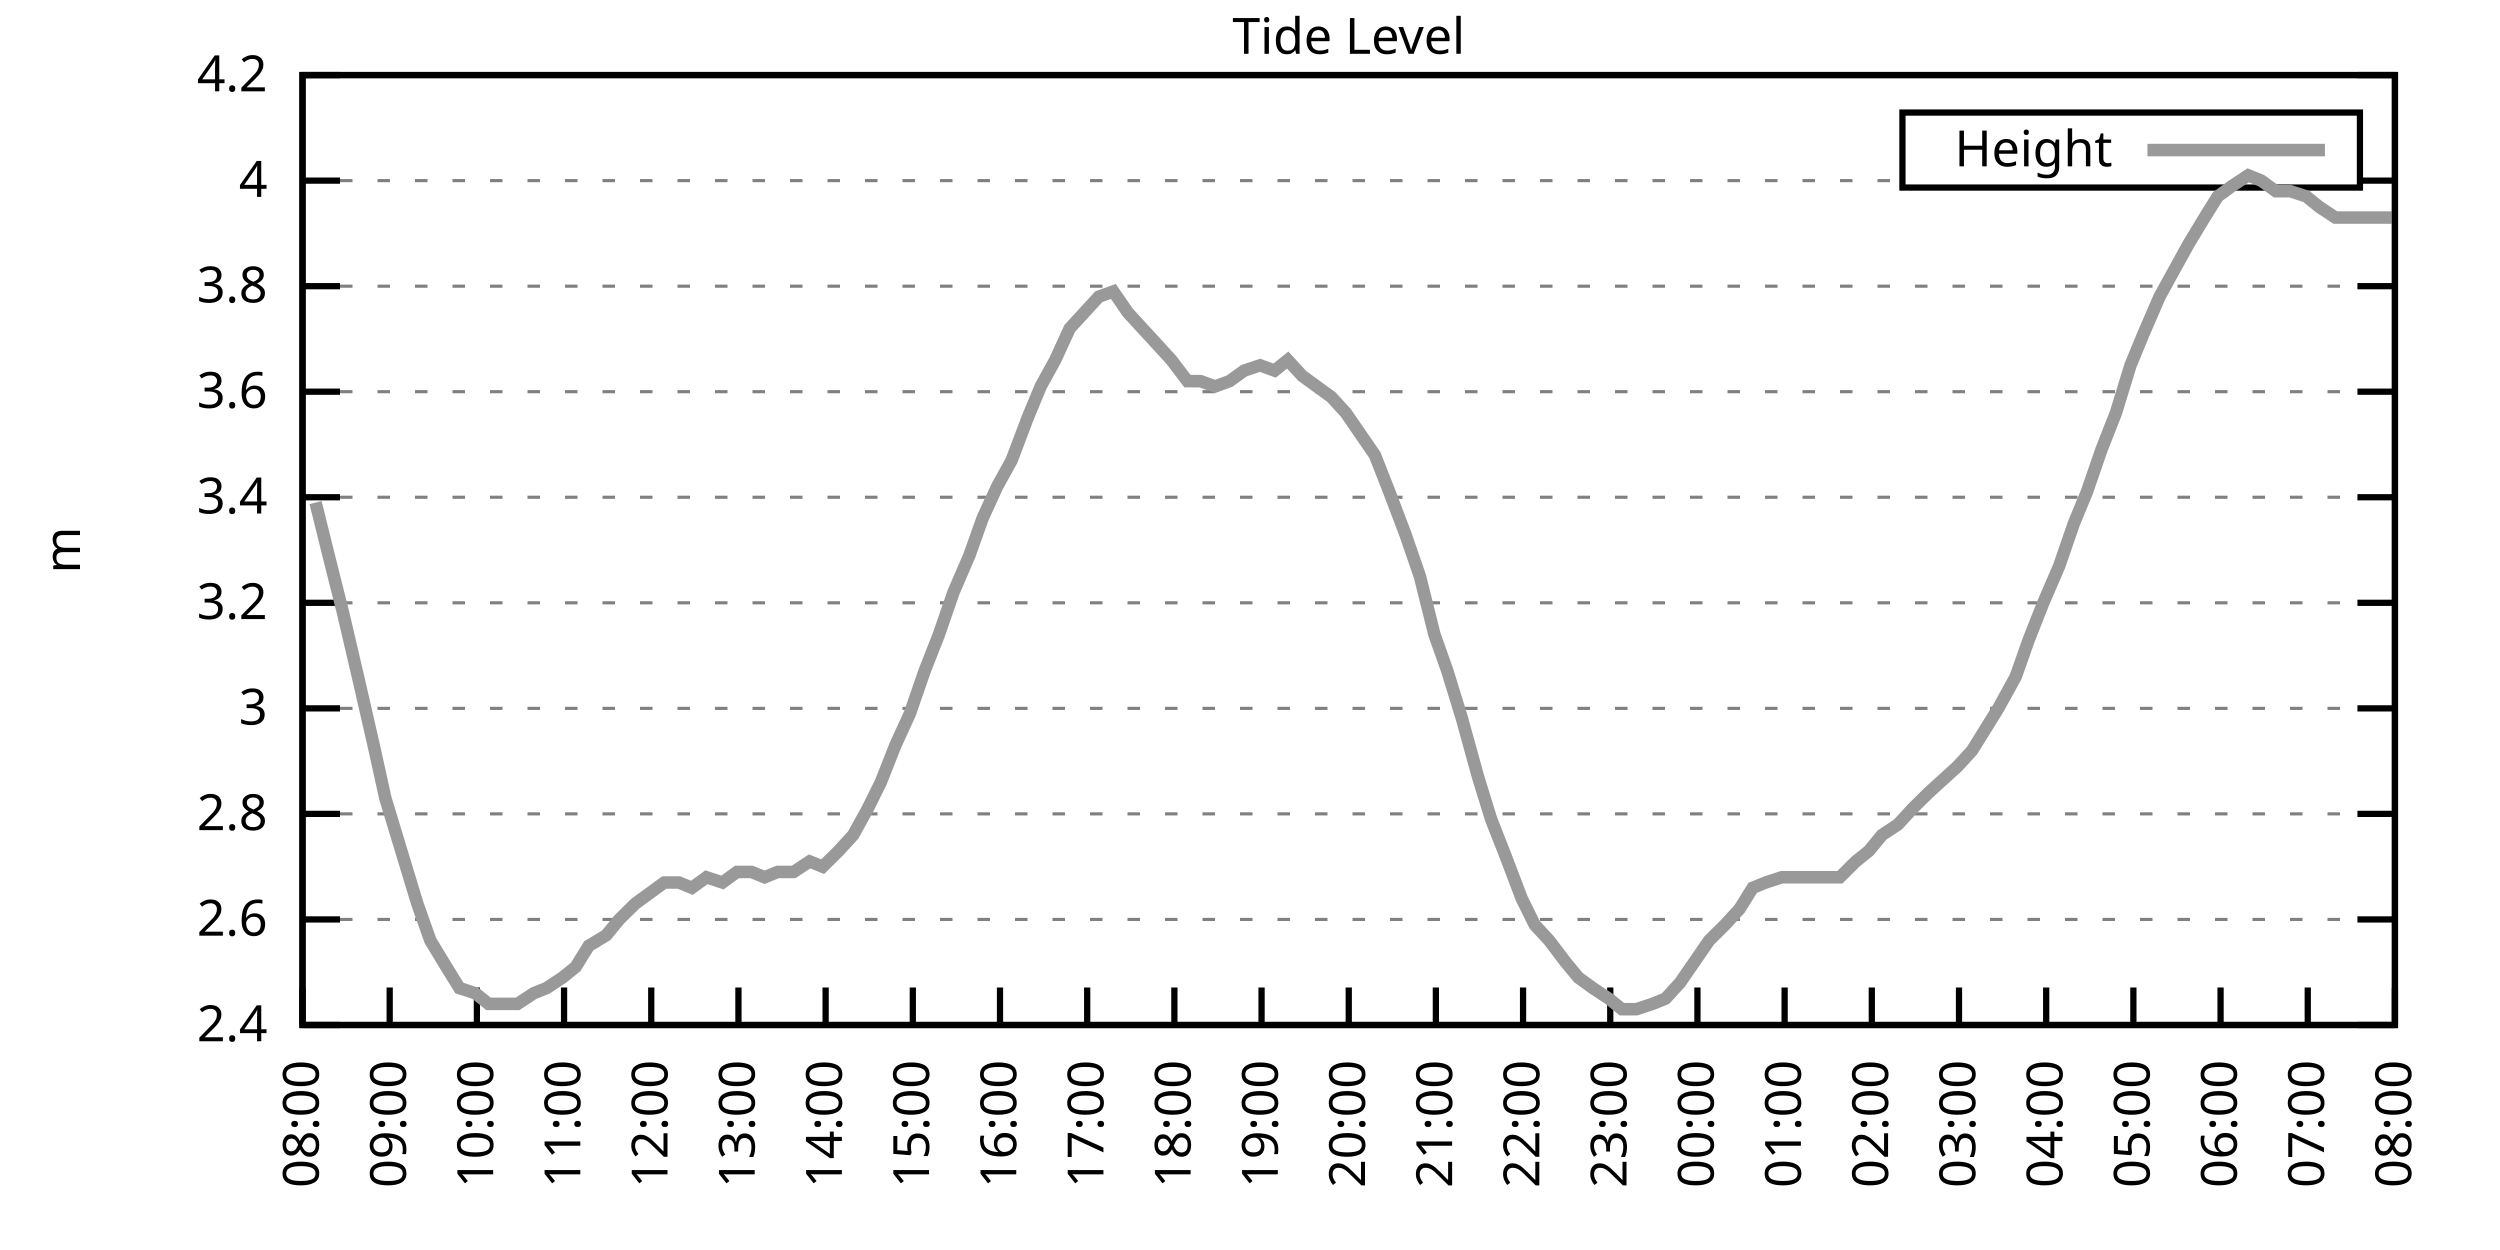
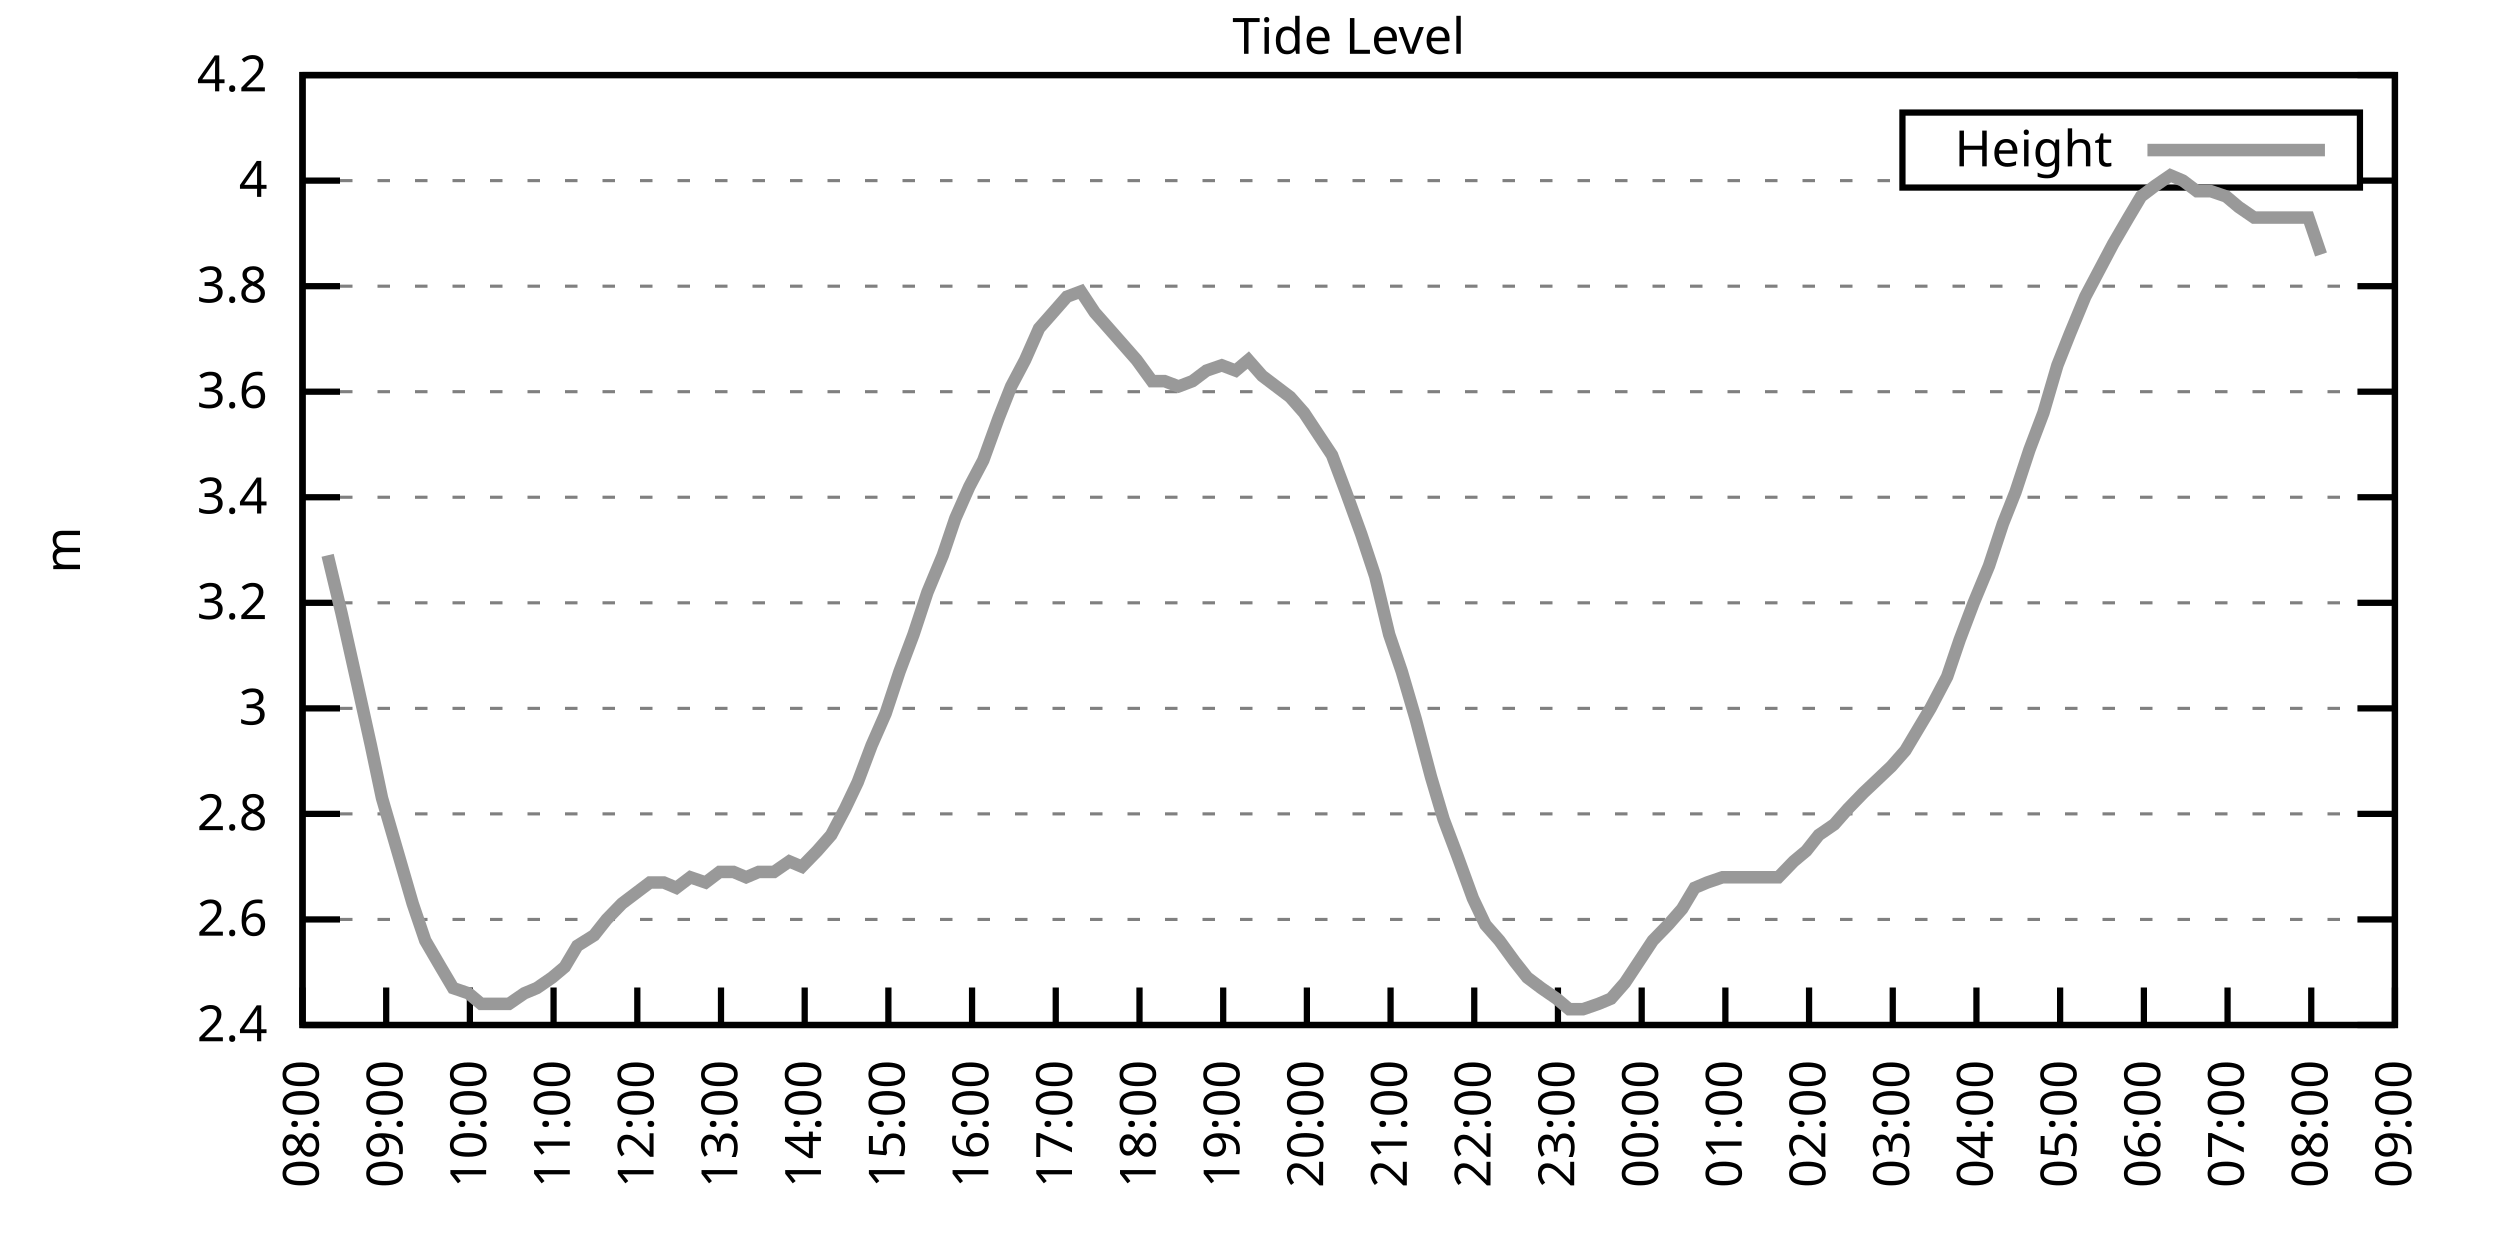
<svg xmlns="http://www.w3.org/2000/svg" xmlns:xlink="http://www.w3.org/1999/xlink" width="400" height="200" viewBox="0 0 400 200">
  <g id="gnuplot_canvas">
    <rect x="0" y="0" width="400" height="200" fill="none" />
    <defs>
      <circle id="gpDot" r="0.5" stroke-width="0.5" stroke="currentColor" />
      <path id="gpPt0" stroke-width="0.333" stroke="currentColor" d="M-1,0 h2 M0,-1 v2" />
      <path id="gpPt1" stroke-width="0.333" stroke="currentColor" d="M-1,-1 L1,1 M1,-1 L-1,1" />
      <path id="gpPt2" stroke-width="0.333" stroke="currentColor" d="M-1,0 L1,0 M0,-1 L0,1 M-1,-1 L1,1 M-1,1 L1,-1" />
      <rect id="gpPt3" stroke-width="0.333" stroke="currentColor" x="-1" y="-1" width="2" height="2" />
      <rect id="gpPt4" stroke-width="0.333" stroke="currentColor" fill="currentColor" x="-1" y="-1" width="2" height="2" />
      <circle id="gpPt5" stroke-width="0.333" stroke="currentColor" cx="0" cy="0" r="1" />
      <use xlink:href="#gpPt5" id="gpPt6" fill="currentColor" stroke="none" />
      <path id="gpPt7" stroke-width="0.333" stroke="currentColor" d="M0,-1.33 L-1.33,0.67 L1.33,0.67 z" />
      <use xlink:href="#gpPt7" id="gpPt8" fill="currentColor" stroke="none" />
      <use xlink:href="#gpPt7" id="gpPt9" stroke="currentColor" transform="rotate(180)" />
      <use xlink:href="#gpPt9" id="gpPt10" fill="currentColor" stroke="none" />
      <use xlink:href="#gpPt3" id="gpPt11" stroke="currentColor" transform="rotate(45)" />
      <use xlink:href="#gpPt11" id="gpPt12" fill="currentColor" stroke="none" />
      <path id="gpPt13" stroke-width="0.333" stroke="currentColor" d="M0,1.330 L1.265,0.411 L0.782,-1.067 L-0.782,-1.076 L-1.265,0.411 z" />
      <use xlink:href="#gpPt13" id="gpPt14" fill="currentColor" stroke="none" />
      <filter id="textbox" filterUnits="objectBoundingBox" x="0" y="0" height="1" width="1">
        <feFlood flood-color="white" flood-opacity="1" result="bgnd" />
        <feComposite in="SourceGraphic" in2="bgnd" operator="atop" />
      </filter>
      <filter id="greybox" filterUnits="objectBoundingBox" x="0" y="0" height="1" width="1">
        <feFlood flood-color="lightgrey" flood-opacity="1" result="grey" />
        <feComposite in="SourceGraphic" in2="grey" operator="atop" />
      </filter>
    </defs>
    <g fill="none" color="white" stroke="currentColor" stroke-width="1.00" stroke-linecap="butt" stroke-linejoin="miter">
</g>
    <g fill="none" color="black" stroke="currentColor" stroke-width="1.00" stroke-linecap="butt" stroke-linejoin="miter">
      <g stroke="none" shape-rendering="crispEdges">
        <polygon fill="rgb(255, 255, 255)" points="48.40,164.00 383.18,164.00 383.18,12.02 48.40,12.02 " />
      </g>
    </g>
    <g fill="none" color="black" stroke="currentColor" stroke-width="1.00" stroke-linecap="butt" stroke-linejoin="miter">
</g>
    <g fill="none" color="black" stroke="black" stroke-width="0.50" stroke-linecap="butt" stroke-linejoin="miter">
</g>
    <g fill="none" color="gray" stroke="currentColor" stroke-width="0.50" stroke-linecap="butt" stroke-linejoin="miter">
      <path stroke="gray" stroke-dasharray="2,4" class="gridline" d="M48.40,164.00 L383.19,164.00  " />
    </g>
    <g fill="none" color="gray" stroke="gray" stroke-width="1.00" stroke-linecap="butt" stroke-linejoin="miter">
</g>
    <g fill="none" color="black" stroke="currentColor" stroke-width="1.00" stroke-linecap="butt" stroke-linejoin="miter">
      <path stroke="black" d="M48.40,164.00 L54.40,164.00 M383.19,164.00 L377.19,164.00  " />
      <g transform="translate(42.80,166.60)" stroke="none" fill="black" font-family="Sans" font-size="8.00" text-anchor="end">
        <text>
          <tspan font-family="Sans"> 2.4</tspan>
        </text>
      </g>
    </g>
    <g fill="none" color="black" stroke="currentColor" stroke-width="1.00" stroke-linecap="butt" stroke-linejoin="miter">
</g>
    <g fill="none" color="black" stroke="black" stroke-width="0.50" stroke-linecap="butt" stroke-linejoin="miter">
</g>
    <g fill="none" color="gray" stroke="currentColor" stroke-width="0.50" stroke-linecap="butt" stroke-linejoin="miter">
      <path stroke="gray" stroke-dasharray="2,4" class="gridline" d="M48.40,147.11 L383.19,147.11  " />
    </g>
    <g fill="none" color="gray" stroke="gray" stroke-width="1.00" stroke-linecap="butt" stroke-linejoin="miter">
</g>
    <g fill="none" color="black" stroke="currentColor" stroke-width="1.00" stroke-linecap="butt" stroke-linejoin="miter">
      <path stroke="black" d="M48.40,147.11 L54.40,147.11 M383.19,147.11 L377.19,147.11  " />
      <g transform="translate(42.80,149.71)" stroke="none" fill="black" font-family="Sans" font-size="8.00" text-anchor="end">
        <text>
          <tspan font-family="Sans"> 2.6</tspan>
        </text>
      </g>
    </g>
    <g fill="none" color="black" stroke="currentColor" stroke-width="1.00" stroke-linecap="butt" stroke-linejoin="miter">
</g>
    <g fill="none" color="black" stroke="black" stroke-width="0.50" stroke-linecap="butt" stroke-linejoin="miter">
</g>
    <g fill="none" color="gray" stroke="currentColor" stroke-width="0.50" stroke-linecap="butt" stroke-linejoin="miter">
      <path stroke="gray" stroke-dasharray="2,4" class="gridline" d="M48.40,130.22 L383.19,130.22  " />
    </g>
    <g fill="none" color="gray" stroke="gray" stroke-width="1.00" stroke-linecap="butt" stroke-linejoin="miter">
</g>
    <g fill="none" color="black" stroke="currentColor" stroke-width="1.00" stroke-linecap="butt" stroke-linejoin="miter">
      <path stroke="black" d="M48.40,130.22 L54.40,130.22 M383.19,130.22 L377.19,130.22  " />
      <g transform="translate(42.80,132.82)" stroke="none" fill="black" font-family="Sans" font-size="8.00" text-anchor="end">
        <text>
          <tspan font-family="Sans"> 2.8</tspan>
        </text>
      </g>
    </g>
    <g fill="none" color="black" stroke="currentColor" stroke-width="1.00" stroke-linecap="butt" stroke-linejoin="miter">
</g>
    <g fill="none" color="black" stroke="black" stroke-width="0.50" stroke-linecap="butt" stroke-linejoin="miter">
</g>
    <g fill="none" color="gray" stroke="currentColor" stroke-width="0.50" stroke-linecap="butt" stroke-linejoin="miter">
      <path stroke="gray" stroke-dasharray="2,4" class="gridline" d="M48.40,113.34 L383.19,113.34  " />
    </g>
    <g fill="none" color="gray" stroke="gray" stroke-width="1.00" stroke-linecap="butt" stroke-linejoin="miter">
</g>
    <g fill="none" color="black" stroke="currentColor" stroke-width="1.00" stroke-linecap="butt" stroke-linejoin="miter">
      <path stroke="black" d="M48.40,113.34 L54.40,113.34 M383.19,113.34 L377.19,113.34  " />
      <g transform="translate(42.80,115.94)" stroke="none" fill="black" font-family="Sans" font-size="8.00" text-anchor="end">
        <text>
          <tspan font-family="Sans"> 3</tspan>
        </text>
      </g>
    </g>
    <g fill="none" color="black" stroke="currentColor" stroke-width="1.00" stroke-linecap="butt" stroke-linejoin="miter">
</g>
    <g fill="none" color="black" stroke="black" stroke-width="0.50" stroke-linecap="butt" stroke-linejoin="miter">
</g>
    <g fill="none" color="gray" stroke="currentColor" stroke-width="0.50" stroke-linecap="butt" stroke-linejoin="miter">
      <path stroke="gray" stroke-dasharray="2,4" class="gridline" d="M48.40,96.45 L383.19,96.45  " />
    </g>
    <g fill="none" color="gray" stroke="gray" stroke-width="1.00" stroke-linecap="butt" stroke-linejoin="miter">
</g>
    <g fill="none" color="black" stroke="currentColor" stroke-width="1.00" stroke-linecap="butt" stroke-linejoin="miter">
      <path stroke="black" d="M48.40,96.45 L54.40,96.45 M383.19,96.45 L377.19,96.45  " />
      <g transform="translate(42.80,99.05)" stroke="none" fill="black" font-family="Sans" font-size="8.00" text-anchor="end">
        <text>
          <tspan font-family="Sans"> 3.2</tspan>
        </text>
      </g>
    </g>
    <g fill="none" color="black" stroke="currentColor" stroke-width="1.00" stroke-linecap="butt" stroke-linejoin="miter">
</g>
    <g fill="none" color="black" stroke="black" stroke-width="0.50" stroke-linecap="butt" stroke-linejoin="miter">
</g>
    <g fill="none" color="gray" stroke="currentColor" stroke-width="0.50" stroke-linecap="butt" stroke-linejoin="miter">
      <path stroke="gray" stroke-dasharray="2,4" class="gridline" d="M48.40,79.56 L383.19,79.56  " />
    </g>
    <g fill="none" color="gray" stroke="gray" stroke-width="1.00" stroke-linecap="butt" stroke-linejoin="miter">
</g>
    <g fill="none" color="black" stroke="currentColor" stroke-width="1.00" stroke-linecap="butt" stroke-linejoin="miter">
      <path stroke="black" d="M48.40,79.56 L54.40,79.56 M383.19,79.56 L377.19,79.56  " />
      <g transform="translate(42.80,82.16)" stroke="none" fill="black" font-family="Sans" font-size="8.00" text-anchor="end">
        <text>
          <tspan font-family="Sans"> 3.4</tspan>
        </text>
      </g>
    </g>
    <g fill="none" color="black" stroke="currentColor" stroke-width="1.00" stroke-linecap="butt" stroke-linejoin="miter">
</g>
    <g fill="none" color="black" stroke="black" stroke-width="0.50" stroke-linecap="butt" stroke-linejoin="miter">
</g>
    <g fill="none" color="gray" stroke="currentColor" stroke-width="0.50" stroke-linecap="butt" stroke-linejoin="miter">
      <path stroke="gray" stroke-dasharray="2,4" class="gridline" d="M48.40,62.67 L383.19,62.67  " />
    </g>
    <g fill="none" color="gray" stroke="gray" stroke-width="1.00" stroke-linecap="butt" stroke-linejoin="miter">
</g>
    <g fill="none" color="black" stroke="currentColor" stroke-width="1.00" stroke-linecap="butt" stroke-linejoin="miter">
      <path stroke="black" d="M48.40,62.67 L54.40,62.67 M383.19,62.67 L377.19,62.67  " />
      <g transform="translate(42.80,65.27)" stroke="none" fill="black" font-family="Sans" font-size="8.00" text-anchor="end">
        <text>
          <tspan font-family="Sans"> 3.6</tspan>
        </text>
      </g>
    </g>
    <g fill="none" color="black" stroke="currentColor" stroke-width="1.00" stroke-linecap="butt" stroke-linejoin="miter">
</g>
    <g fill="none" color="black" stroke="black" stroke-width="0.50" stroke-linecap="butt" stroke-linejoin="miter">
</g>
    <g fill="none" color="gray" stroke="currentColor" stroke-width="0.50" stroke-linecap="butt" stroke-linejoin="miter">
      <path stroke="gray" stroke-dasharray="2,4" class="gridline" d="M48.40,45.79 L383.19,45.79  " />
    </g>
    <g fill="none" color="gray" stroke="gray" stroke-width="1.00" stroke-linecap="butt" stroke-linejoin="miter">
</g>
    <g fill="none" color="black" stroke="currentColor" stroke-width="1.00" stroke-linecap="butt" stroke-linejoin="miter">
      <path stroke="black" d="M48.40,45.79 L54.40,45.79 M383.19,45.79 L377.19,45.79  " />
      <g transform="translate(42.80,48.39)" stroke="none" fill="black" font-family="Sans" font-size="8.00" text-anchor="end">
        <text>
          <tspan font-family="Sans"> 3.8</tspan>
        </text>
      </g>
    </g>
    <g fill="none" color="black" stroke="currentColor" stroke-width="1.00" stroke-linecap="butt" stroke-linejoin="miter">
</g>
    <g fill="none" color="black" stroke="black" stroke-width="0.50" stroke-linecap="butt" stroke-linejoin="miter">
</g>
    <g fill="none" color="gray" stroke="currentColor" stroke-width="0.50" stroke-linecap="butt" stroke-linejoin="miter">
      <path stroke="gray" stroke-dasharray="2,4" class="gridline" d="M48.40,28.90 L304.39,28.90 M377.59,28.90 L383.19,28.90  " />
    </g>
    <g fill="none" color="gray" stroke="gray" stroke-width="1.00" stroke-linecap="butt" stroke-linejoin="miter">
</g>
    <g fill="none" color="black" stroke="currentColor" stroke-width="1.00" stroke-linecap="butt" stroke-linejoin="miter">
      <path stroke="black" d="M48.40,28.90 L54.40,28.90 M383.19,28.90 L377.19,28.90  " />
      <g transform="translate(42.80,31.50)" stroke="none" fill="black" font-family="Sans" font-size="8.00" text-anchor="end">
        <text>
          <tspan font-family="Sans"> 4</tspan>
        </text>
      </g>
    </g>
    <g fill="none" color="black" stroke="currentColor" stroke-width="1.00" stroke-linecap="butt" stroke-linejoin="miter">
</g>
    <g fill="none" color="black" stroke="black" stroke-width="0.50" stroke-linecap="butt" stroke-linejoin="miter">
</g>
    <g fill="none" color="gray" stroke="currentColor" stroke-width="0.50" stroke-linecap="butt" stroke-linejoin="miter">
      <path stroke="gray" stroke-dasharray="2,4" class="gridline" d="M48.40,12.01 L383.19,12.01  " />
    </g>
    <g fill="none" color="gray" stroke="gray" stroke-width="1.00" stroke-linecap="butt" stroke-linejoin="miter">
</g>
    <g fill="none" color="black" stroke="currentColor" stroke-width="1.00" stroke-linecap="butt" stroke-linejoin="miter">
      <path stroke="black" d="M48.40,12.01 L54.40,12.01 M383.19,12.01 L377.19,12.01  " />
      <g transform="translate(42.80,14.61)" stroke="none" fill="black" font-family="Sans" font-size="8.00" text-anchor="end">
        <text>
          <tspan font-family="Sans"> 4.2</tspan>
        </text>
      </g>
    </g>
    <g fill="none" color="black" stroke="currentColor" stroke-width="1.00" stroke-linecap="butt" stroke-linejoin="miter">
      <path stroke="black" d="M48.40,164.00 L48.40,158.00  " />
      <g transform="translate(51.00,169.60) rotate(270.00)" stroke="none" fill="black" font-family="Sans" font-size="8.00" text-anchor="end">
        <text>
          <tspan font-family="Sans">08:00</tspan>
        </text>
      </g>
    </g>
    <g fill="none" color="black" stroke="currentColor" stroke-width="1.00" stroke-linecap="butt" stroke-linejoin="miter">
-       <path stroke="black" d="M62.35,164.00 L62.35,158.00  " />
-       <g transform="translate(64.95,169.60) rotate(270.00)" stroke="none" fill="black" font-family="Sans" font-size="8.00" text-anchor="end">
+       <path stroke="black" d="M61.79,164.00 L61.79,158.00  " />
+       <g transform="translate(64.39,169.60) rotate(270.00)" stroke="none" fill="black" font-family="Sans" font-size="8.00" text-anchor="end">
        <text>
          <tspan font-family="Sans">09:00</tspan>
        </text>
      </g>
    </g>
    <g fill="none" color="black" stroke="currentColor" stroke-width="1.00" stroke-linecap="butt" stroke-linejoin="miter">
-       <path stroke="black" d="M76.30,164.00 L76.30,158.00  " />
-       <g transform="translate(78.90,169.60) rotate(270.00)" stroke="none" fill="black" font-family="Sans" font-size="8.00" text-anchor="end">
+       <path stroke="black" d="M75.18,164.00 L75.18,158.00  " />
+       <g transform="translate(77.78,169.60) rotate(270.00)" stroke="none" fill="black" font-family="Sans" font-size="8.00" text-anchor="end">
        <text>
          <tspan font-family="Sans">10:00</tspan>
        </text>
      </g>
    </g>
    <g fill="none" color="black" stroke="currentColor" stroke-width="1.00" stroke-linecap="butt" stroke-linejoin="miter">
-       <path stroke="black" d="M90.25,164.00 L90.25,158.00  " />
-       <g transform="translate(92.85,169.60) rotate(270.00)" stroke="none" fill="black" font-family="Sans" font-size="8.00" text-anchor="end">
+       <path stroke="black" d="M88.57,164.00 L88.57,158.00  " />
+       <g transform="translate(91.17,169.60) rotate(270.00)" stroke="none" fill="black" font-family="Sans" font-size="8.00" text-anchor="end">
        <text>
          <tspan font-family="Sans">11:00</tspan>
        </text>
      </g>
    </g>
    <g fill="none" color="black" stroke="currentColor" stroke-width="1.00" stroke-linecap="butt" stroke-linejoin="miter">
-       <path stroke="black" d="M104.20,164.00 L104.20,158.00  " />
-       <g transform="translate(106.80,169.60) rotate(270.00)" stroke="none" fill="black" font-family="Sans" font-size="8.00" text-anchor="end">
+       <path stroke="black" d="M101.97,164.00 L101.97,158.00  " />
+       <g transform="translate(104.57,169.60) rotate(270.00)" stroke="none" fill="black" font-family="Sans" font-size="8.00" text-anchor="end">
        <text>
          <tspan font-family="Sans">12:00</tspan>
        </text>
      </g>
    </g>
    <g fill="none" color="black" stroke="currentColor" stroke-width="1.00" stroke-linecap="butt" stroke-linejoin="miter">
-       <path stroke="black" d="M118.15,164.00 L118.15,158.00  " />
-       <g transform="translate(120.75,169.60) rotate(270.00)" stroke="none" fill="black" font-family="Sans" font-size="8.00" text-anchor="end">
+       <path stroke="black" d="M115.36,164.00 L115.36,158.00  " />
+       <g transform="translate(117.96,169.60) rotate(270.00)" stroke="none" fill="black" font-family="Sans" font-size="8.00" text-anchor="end">
        <text>
          <tspan font-family="Sans">13:00</tspan>
        </text>
      </g>
    </g>
    <g fill="none" color="black" stroke="currentColor" stroke-width="1.00" stroke-linecap="butt" stroke-linejoin="miter">
-       <path stroke="black" d="M132.10,164.00 L132.10,158.00  " />
-       <g transform="translate(134.70,169.60) rotate(270.00)" stroke="none" fill="black" font-family="Sans" font-size="8.00" text-anchor="end">
+       <path stroke="black" d="M128.75,164.00 L128.75,158.00  " />
+       <g transform="translate(131.35,169.60) rotate(270.00)" stroke="none" fill="black" font-family="Sans" font-size="8.00" text-anchor="end">
        <text>
          <tspan font-family="Sans">14:00</tspan>
        </text>
      </g>
    </g>
    <g fill="none" color="black" stroke="currentColor" stroke-width="1.00" stroke-linecap="butt" stroke-linejoin="miter">
-       <path stroke="black" d="M146.05,164.00 L146.05,158.00  " />
-       <g transform="translate(148.65,169.60) rotate(270.00)" stroke="none" fill="black" font-family="Sans" font-size="8.00" text-anchor="end">
+       <path stroke="black" d="M142.14,164.00 L142.14,158.00  " />
+       <g transform="translate(144.74,169.60) rotate(270.00)" stroke="none" fill="black" font-family="Sans" font-size="8.00" text-anchor="end">
        <text>
          <tspan font-family="Sans">15:00</tspan>
        </text>
      </g>
    </g>
    <g fill="none" color="black" stroke="currentColor" stroke-width="1.00" stroke-linecap="butt" stroke-linejoin="miter">
-       <path stroke="black" d="M160.00,164.00 L160.00,158.00  " />
-       <g transform="translate(162.60,169.60) rotate(270.00)" stroke="none" fill="black" font-family="Sans" font-size="8.00" text-anchor="end">
+       <path stroke="black" d="M155.53,164.00 L155.53,158.00  " />
+       <g transform="translate(158.13,169.60) rotate(270.00)" stroke="none" fill="black" font-family="Sans" font-size="8.00" text-anchor="end">
        <text>
          <tspan font-family="Sans">16:00</tspan>
        </text>
      </g>
    </g>
    <g fill="none" color="black" stroke="currentColor" stroke-width="1.00" stroke-linecap="butt" stroke-linejoin="miter">
-       <path stroke="black" d="M173.95,164.00 L173.95,158.00  " />
-       <g transform="translate(176.55,169.60) rotate(270.00)" stroke="none" fill="black" font-family="Sans" font-size="8.00" text-anchor="end">
+       <path stroke="black" d="M168.92,164.00 L168.92,158.00  " />
+       <g transform="translate(171.52,169.60) rotate(270.00)" stroke="none" fill="black" font-family="Sans" font-size="8.00" text-anchor="end">
        <text>
          <tspan font-family="Sans">17:00</tspan>
        </text>
      </g>
    </g>
    <g fill="none" color="black" stroke="currentColor" stroke-width="1.00" stroke-linecap="butt" stroke-linejoin="miter">
-       <path stroke="black" d="M187.90,164.00 L187.90,158.00  " />
-       <g transform="translate(190.50,169.60) rotate(270.00)" stroke="none" fill="black" font-family="Sans" font-size="8.00" text-anchor="end">
+       <path stroke="black" d="M182.32,164.00 L182.32,158.00  " />
+       <g transform="translate(184.92,169.60) rotate(270.00)" stroke="none" fill="black" font-family="Sans" font-size="8.00" text-anchor="end">
        <text>
          <tspan font-family="Sans">18:00</tspan>
        </text>
      </g>
    </g>
    <g fill="none" color="black" stroke="currentColor" stroke-width="1.00" stroke-linecap="butt" stroke-linejoin="miter">
-       <path stroke="black" d="M201.85,164.00 L201.85,158.00  " />
-       <g transform="translate(204.45,169.60) rotate(270.00)" stroke="none" fill="black" font-family="Sans" font-size="8.00" text-anchor="end">
+       <path stroke="black" d="M195.71,164.00 L195.71,158.00  " />
+       <g transform="translate(198.31,169.60) rotate(270.00)" stroke="none" fill="black" font-family="Sans" font-size="8.00" text-anchor="end">
        <text>
          <tspan font-family="Sans">19:00</tspan>
        </text>
      </g>
    </g>
    <g fill="none" color="black" stroke="currentColor" stroke-width="1.00" stroke-linecap="butt" stroke-linejoin="miter">
-       <path stroke="black" d="M215.80,164.00 L215.80,158.00  " />
-       <g transform="translate(218.40,169.60) rotate(270.00)" stroke="none" fill="black" font-family="Sans" font-size="8.00" text-anchor="end">
+       <path stroke="black" d="M209.10,164.00 L209.10,158.00  " />
+       <g transform="translate(211.70,169.60) rotate(270.00)" stroke="none" fill="black" font-family="Sans" font-size="8.00" text-anchor="end">
        <text>
          <tspan font-family="Sans">20:00</tspan>
        </text>
      </g>
    </g>
    <g fill="none" color="black" stroke="currentColor" stroke-width="1.00" stroke-linecap="butt" stroke-linejoin="miter">
-       <path stroke="black" d="M229.74,164.00 L229.74,158.00  " />
-       <g transform="translate(232.34,169.60) rotate(270.00)" stroke="none" fill="black" font-family="Sans" font-size="8.00" text-anchor="end">
+       <path stroke="black" d="M222.49,164.00 L222.49,158.00  " />
+       <g transform="translate(225.09,169.60) rotate(270.00)" stroke="none" fill="black" font-family="Sans" font-size="8.00" text-anchor="end">
        <text>
          <tspan font-family="Sans">21:00</tspan>
        </text>
      </g>
    </g>
    <g fill="none" color="black" stroke="currentColor" stroke-width="1.00" stroke-linecap="butt" stroke-linejoin="miter">
-       <path stroke="black" d="M243.69,164.00 L243.69,158.00  " />
-       <g transform="translate(246.29,169.60) rotate(270.00)" stroke="none" fill="black" font-family="Sans" font-size="8.00" text-anchor="end">
+       <path stroke="black" d="M235.88,164.00 L235.88,158.00  " />
+       <g transform="translate(238.48,169.60) rotate(270.00)" stroke="none" fill="black" font-family="Sans" font-size="8.00" text-anchor="end">
        <text>
          <tspan font-family="Sans">22:00</tspan>
        </text>
      </g>
    </g>
    <g fill="none" color="black" stroke="currentColor" stroke-width="1.00" stroke-linecap="butt" stroke-linejoin="miter">
-       <path stroke="black" d="M257.64,164.00 L257.64,158.00  " />
-       <g transform="translate(260.24,169.60) rotate(270.00)" stroke="none" fill="black" font-family="Sans" font-size="8.00" text-anchor="end">
+       <path stroke="black" d="M249.27,164.00 L249.27,158.00  " />
+       <g transform="translate(251.87,169.60) rotate(270.00)" stroke="none" fill="black" font-family="Sans" font-size="8.00" text-anchor="end">
        <text>
          <tspan font-family="Sans">23:00</tspan>
        </text>
      </g>
    </g>
    <g fill="none" color="black" stroke="currentColor" stroke-width="1.00" stroke-linecap="butt" stroke-linejoin="miter">
-       <path stroke="black" d="M271.59,164.00 L271.59,158.00  " />
-       <g transform="translate(274.19,169.60) rotate(270.00)" stroke="none" fill="black" font-family="Sans" font-size="8.00" text-anchor="end">
+       <path stroke="black" d="M262.67,164.00 L262.67,158.00  " />
+       <g transform="translate(265.27,169.60) rotate(270.00)" stroke="none" fill="black" font-family="Sans" font-size="8.00" text-anchor="end">
        <text>
          <tspan font-family="Sans">00:00</tspan>
        </text>
      </g>
    </g>
    <g fill="none" color="black" stroke="currentColor" stroke-width="1.00" stroke-linecap="butt" stroke-linejoin="miter">
-       <path stroke="black" d="M285.54,164.00 L285.54,158.00  " />
-       <g transform="translate(288.14,169.60) rotate(270.00)" stroke="none" fill="black" font-family="Sans" font-size="8.00" text-anchor="end">
+       <path stroke="black" d="M276.06,164.00 L276.06,158.00  " />
+       <g transform="translate(278.66,169.60) rotate(270.00)" stroke="none" fill="black" font-family="Sans" font-size="8.00" text-anchor="end">
        <text>
          <tspan font-family="Sans">01:00</tspan>
        </text>
      </g>
    </g>
    <g fill="none" color="black" stroke="currentColor" stroke-width="1.00" stroke-linecap="butt" stroke-linejoin="miter">
-       <path stroke="black" d="M299.49,164.00 L299.49,158.00  " />
-       <g transform="translate(302.09,169.60) rotate(270.00)" stroke="none" fill="black" font-family="Sans" font-size="8.00" text-anchor="end">
+       <path stroke="black" d="M289.45,164.00 L289.45,158.00  " />
+       <g transform="translate(292.05,169.60) rotate(270.00)" stroke="none" fill="black" font-family="Sans" font-size="8.00" text-anchor="end">
        <text>
          <tspan font-family="Sans">02:00</tspan>
        </text>
      </g>
    </g>
    <g fill="none" color="black" stroke="currentColor" stroke-width="1.00" stroke-linecap="butt" stroke-linejoin="miter">
-       <path stroke="black" d="M313.44,164.00 L313.44,158.00  " />
-       <g transform="translate(316.04,169.60) rotate(270.00)" stroke="none" fill="black" font-family="Sans" font-size="8.00" text-anchor="end">
+       <path stroke="black" d="M302.84,164.00 L302.84,158.00  " />
+       <g transform="translate(305.44,169.60) rotate(270.00)" stroke="none" fill="black" font-family="Sans" font-size="8.00" text-anchor="end">
        <text>
          <tspan font-family="Sans">03:00</tspan>
        </text>
      </g>
    </g>
    <g fill="none" color="black" stroke="currentColor" stroke-width="1.00" stroke-linecap="butt" stroke-linejoin="miter">
-       <path stroke="black" d="M327.39,164.00 L327.39,158.00  " />
-       <g transform="translate(329.99,169.60) rotate(270.00)" stroke="none" fill="black" font-family="Sans" font-size="8.00" text-anchor="end">
+       <path stroke="black" d="M316.23,164.00 L316.23,158.00  " />
+       <g transform="translate(318.83,169.60) rotate(270.00)" stroke="none" fill="black" font-family="Sans" font-size="8.00" text-anchor="end">
        <text>
          <tspan font-family="Sans">04:00</tspan>
        </text>
      </g>
    </g>
    <g fill="none" color="black" stroke="currentColor" stroke-width="1.00" stroke-linecap="butt" stroke-linejoin="miter">
-       <path stroke="black" d="M341.34,164.00 L341.34,158.00  " />
-       <g transform="translate(343.94,169.60) rotate(270.00)" stroke="none" fill="black" font-family="Sans" font-size="8.00" text-anchor="end">
+       <path stroke="black" d="M329.62,164.00 L329.62,158.00  " />
+       <g transform="translate(332.22,169.60) rotate(270.00)" stroke="none" fill="black" font-family="Sans" font-size="8.00" text-anchor="end">
        <text>
          <tspan font-family="Sans">05:00</tspan>
        </text>
      </g>
    </g>
    <g fill="none" color="black" stroke="currentColor" stroke-width="1.00" stroke-linecap="butt" stroke-linejoin="miter">
-       <path stroke="black" d="M355.29,164.00 L355.29,158.00  " />
-       <g transform="translate(357.89,169.60) rotate(270.00)" stroke="none" fill="black" font-family="Sans" font-size="8.00" text-anchor="end">
+       <path stroke="black" d="M343.02,164.00 L343.02,158.00  " />
+       <g transform="translate(345.62,169.60) rotate(270.00)" stroke="none" fill="black" font-family="Sans" font-size="8.00" text-anchor="end">
        <text>
          <tspan font-family="Sans">06:00</tspan>
        </text>
      </g>
    </g>
    <g fill="none" color="black" stroke="currentColor" stroke-width="1.00" stroke-linecap="butt" stroke-linejoin="miter">
-       <path stroke="black" d="M369.24,164.00 L369.24,158.00  " />
-       <g transform="translate(371.84,169.60) rotate(270.00)" stroke="none" fill="black" font-family="Sans" font-size="8.00" text-anchor="end">
+       <path stroke="black" d="M356.41,164.00 L356.41,158.00  " />
+       <g transform="translate(359.01,169.60) rotate(270.00)" stroke="none" fill="black" font-family="Sans" font-size="8.00" text-anchor="end">
        <text>
          <tspan font-family="Sans">07:00</tspan>
+         </text>
+       </g>
+     </g>
+     <g fill="none" color="black" stroke="currentColor" stroke-width="1.00" stroke-linecap="butt" stroke-linejoin="miter">
+       <path stroke="black" d="M369.80,164.00 L369.80,158.00  " />
+       <g transform="translate(372.40,169.60) rotate(270.00)" stroke="none" fill="black" font-family="Sans" font-size="8.00" text-anchor="end">
+         <text>
+           <tspan font-family="Sans">08:00</tspan>
        </text>
      </g>
    </g>
    <g fill="none" color="black" stroke="currentColor" stroke-width="1.00" stroke-linecap="butt" stroke-linejoin="miter">
      <path stroke="black" d="M383.19,164.00 L383.19,158.00  " />
      <g transform="translate(385.79,169.60) rotate(270.00)" stroke="none" fill="black" font-family="Sans" font-size="8.00" text-anchor="end">
        <text>
-           <tspan font-family="Sans">08:00</tspan>
+           <tspan font-family="Sans">09:00</tspan>
        </text>
      </g>
    </g>
    <g fill="none" color="black" stroke="currentColor" stroke-width="1.00" stroke-linecap="butt" stroke-linejoin="miter">
</g>
    <g fill="none" color="black" stroke="currentColor" stroke-width="1.00" stroke-linecap="butt" stroke-linejoin="miter">
      <path stroke="black" d="M48.40,12.01 L48.40,164.00 L383.19,164.00 L383.19,12.01 L48.40,12.01 Z  " />
    </g>
    <g fill="none" color="black" stroke="currentColor" stroke-width="1.00" stroke-linecap="butt" stroke-linejoin="miter">
</g>
    <g fill="none" color="black" stroke="currentColor" stroke-width="1.00" stroke-linecap="butt" stroke-linejoin="miter">
      <path stroke="black" d="M304.39,30.01 L304.39,18.01 L377.59,18.01 L377.59,30.01 L304.39,30.01 Z  " />
    </g>
    <g id="Tide_level_plot_1">
      <g fill="none" color="white" stroke="black" stroke-width="2.00" stroke-linecap="butt" stroke-linejoin="miter">
</g>
      <g fill="none" color="black" stroke="currentColor" stroke-width="2.00" stroke-linecap="butt" stroke-linejoin="miter">
        <g transform="translate(337.99,26.61)" stroke="none" fill="black" font-family="Sans" font-size="8.00" text-anchor="end">
          <text>
            <tspan font-family="Sans">Height</tspan>
          </text>
        </g>
      </g>
      <g fill="none" color="black" stroke="currentColor" stroke-width="2.00" stroke-linecap="butt" stroke-linejoin="miter">
-         <path stroke="rgb(153, 153, 153)" d="M343.59,24.01 L371.99,24.01 M50.49,80.41 L52.58,88.85 L54.91,98.14 L57.47,109.11 L59.79,119.25 L61.65,127.69   L64.21,136.14 L66.77,144.58 L68.86,150.49 L71.42,154.71 L73.51,158.09 L76.07,158.93 L78.16,160.62 L80.72,160.62   L82.81,160.62 L85.37,158.93 L87.46,158.09 L90.02,156.40 L92.11,154.71 L94.20,151.33 L96.99,149.65 L99.08,147.11   L101.64,144.58 L103.97,142.89 L106.29,141.20 L108.62,141.20 L110.71,142.05 L113.03,140.36 L115.59,141.20 L117.92,139.51   L120.24,139.51 L122.33,140.36 L124.43,139.51 L126.98,139.51 L129.54,137.82 L131.63,138.67 L134.19,136.14 L136.51,133.60   L138.84,129.38 L140.93,125.16 L143.26,119.25 L145.58,114.18 L147.91,107.43 L150.23,101.52 L152.56,94.76 L155.11,88.85   L157.21,82.94 L159.53,77.87 L161.86,73.65 L164.41,66.90 L166.51,61.83 L168.83,57.61 L171.16,52.54 L173.48,50.01   L175.81,47.47 L178.13,46.63 L180.46,50.01 L182.78,52.54 L185.11,55.07 L187.43,57.61 L189.99,60.98 L192.08,60.98   L194.41,61.83 L196.73,60.98 L199.06,59.30 L201.61,58.45 L203.94,59.30 L206.03,57.61 L208.36,60.14 L210.68,61.83   L213.01,63.52 L215.33,66.05 L217.65,69.43 L219.98,72.81 L222.30,78.72 L224.86,85.47 L227.19,92.23 L229.51,101.52   L231.60,107.43 L233.93,115.03 L236.49,124.31 L238.58,131.07 L240.90,136.98 L243.46,143.73 L245.55,147.96 L247.88,150.49   L250.44,153.87 L252.53,156.40 L254.85,158.09 L257.41,159.78 L259.50,161.47 L261.83,161.47 L264.39,160.62 L266.48,159.78   L268.80,157.24 L271.13,153.87 L273.45,150.49 L276.01,147.96 L278.34,145.42 L280.43,142.05 L282.52,141.20 L285.08,140.36   L287.64,140.36 L289.96,140.36 L292.29,140.36 L294.38,140.36 L296.94,137.82 L299.03,136.14 L301.12,133.60 L303.68,131.91   L306.00,129.38 L308.56,126.85 L310.42,125.16 L313.21,122.62 L315.53,120.09 L317.63,116.71 L319.72,113.34 L322.51,108.27   L324.60,102.36 L326.93,96.45 L329.48,90.54 L331.81,83.78 L333.90,78.72 L336.23,71.96 L338.55,66.05 L340.88,58.45   L342.97,53.39 L345.53,47.47 L347.85,43.25 L350.18,39.03 L352.73,34.81 L354.83,31.43 L357.15,29.74 L359.71,28.05   L361.80,28.90 L364.13,30.59 L366.45,30.59 L369.01,31.43 L371.10,33.12 L373.66,34.81 L375.75,34.81 L378.08,34.81   L380.63,34.81 L382.73,34.81  " />
+         <path stroke="rgb(153, 153, 153)" d="M343.59,24.01 L371.99,24.01 M52.42,88.85 L54.65,98.14 L57.10,109.11 L59.34,119.25 L61.12,127.69 L63.58,136.14   L66.03,144.58 L68.04,150.49 L70.50,154.71 L72.50,158.09 L74.96,158.93 L76.97,160.62 L79.42,160.62 L81.43,160.62   L83.89,158.93 L85.90,158.09 L88.35,156.40 L90.36,154.71 L92.37,151.33 L95.05,149.65 L97.06,147.11 L99.51,144.58   L101.74,142.89 L103.98,141.20 L106.21,141.20 L108.22,142.05 L110.45,140.36 L112.90,141.20 L115.13,139.51 L117.37,139.51   L119.38,140.36 L121.38,139.51 L123.84,139.51 L126.29,137.82 L128.30,138.67 L130.76,136.14 L132.99,133.60 L135.22,129.38   L137.23,125.16 L139.46,119.25 L141.69,114.18 L143.93,107.43 L146.16,101.52 L148.39,94.76 L150.85,88.85 L152.85,82.94   L155.09,77.87 L157.32,73.65 L159.77,66.90 L161.78,61.83 L164.01,57.61 L166.25,52.54 L168.48,50.01 L170.71,47.47   L172.94,46.63 L175.17,50.01 L177.41,52.54 L179.64,55.07 L181.87,57.61 L184.32,60.98 L186.33,60.98 L188.57,61.83   L190.80,60.98 L193.03,59.30 L195.48,58.45 L197.72,59.30 L199.73,57.61 L201.96,60.14 L204.19,61.83 L206.42,63.52   L208.65,66.05 L210.88,69.43 L213.12,72.81 L215.35,78.72 L217.80,85.47 L220.04,92.23 L222.27,101.52 L224.28,107.43   L226.51,115.03 L228.96,124.31 L230.97,131.07 L233.20,136.98 L235.66,143.73 L237.67,147.96 L239.90,150.49 L242.36,153.87   L244.36,156.40 L246.60,158.09 L249.05,159.78 L251.06,161.47 L253.29,161.47 L255.75,160.62 L257.76,159.78 L259.99,157.24   L262.22,153.87 L264.45,150.49 L266.91,147.96 L269.14,145.42 L271.15,142.05 L273.16,141.20 L275.61,140.36 L278.07,140.36   L280.30,140.36 L282.53,140.36 L284.54,140.36 L286.99,137.82 L289.00,136.14 L291.01,133.60 L293.47,131.91 L295.70,129.38   L298.15,126.85 L299.94,125.16 L302.62,122.62 L304.85,120.09 L306.86,116.71 L308.87,113.34 L311.54,108.27 L313.55,102.36   L315.79,96.45 L318.24,90.54 L320.47,83.78 L322.48,78.72 L324.71,71.96 L326.95,66.05 L329.18,58.45 L331.19,53.39   L333.64,47.47 L335.87,43.25 L338.10,39.03 L340.56,34.81 L342.57,31.43 L344.80,29.74 L347.26,28.05 L349.26,28.90   L351.50,30.59 L353.73,30.59 L356.18,31.43 L358.19,33.12 L360.65,34.81 L362.66,34.81 L364.89,34.81 L367.34,34.81   L369.35,34.81 L371.36,40.72  " />
      </g>
    </g>
    <g fill="none" color="black" stroke="currentColor" stroke-width="2.00" stroke-linecap="butt" stroke-linejoin="miter">
</g>
    <g fill="none" color="black" stroke="black" stroke-width="1.00" stroke-linecap="butt" stroke-linejoin="miter">
</g>
    <g fill="none" color="black" stroke="currentColor" stroke-width="1.00" stroke-linecap="butt" stroke-linejoin="miter">
      <path stroke="black" d="M48.40,12.01 L48.40,164.00 L383.19,164.00 L383.19,12.01 L48.40,12.01 Z  " />
      <g transform="translate(12.80,88.01) rotate(270.00)" stroke="none" fill="black" font-family="Sans" font-size="8.00" text-anchor="middle">
        <text>
          <tspan font-family="Sans">m</tspan>
        </text>
      </g>
    </g>
    <g fill="none" color="black" stroke="currentColor" stroke-width="1.00" stroke-linecap="butt" stroke-linejoin="miter">
</g>
    <g fill="none" color="black" stroke="currentColor" stroke-width="1.00" stroke-linecap="butt" stroke-linejoin="miter">
      <g transform="translate(215.79,8.61)" stroke="none" fill="black" font-family="Sans" font-size="8.00" text-anchor="middle">
        <text>
          <tspan font-family="Sans">Tide Level</tspan>
        </text>
      </g>
    </g>
    <g fill="none" color="black" stroke="currentColor" stroke-width="1.00" stroke-linecap="butt" stroke-linejoin="miter">
</g>
  </g>
</svg>
